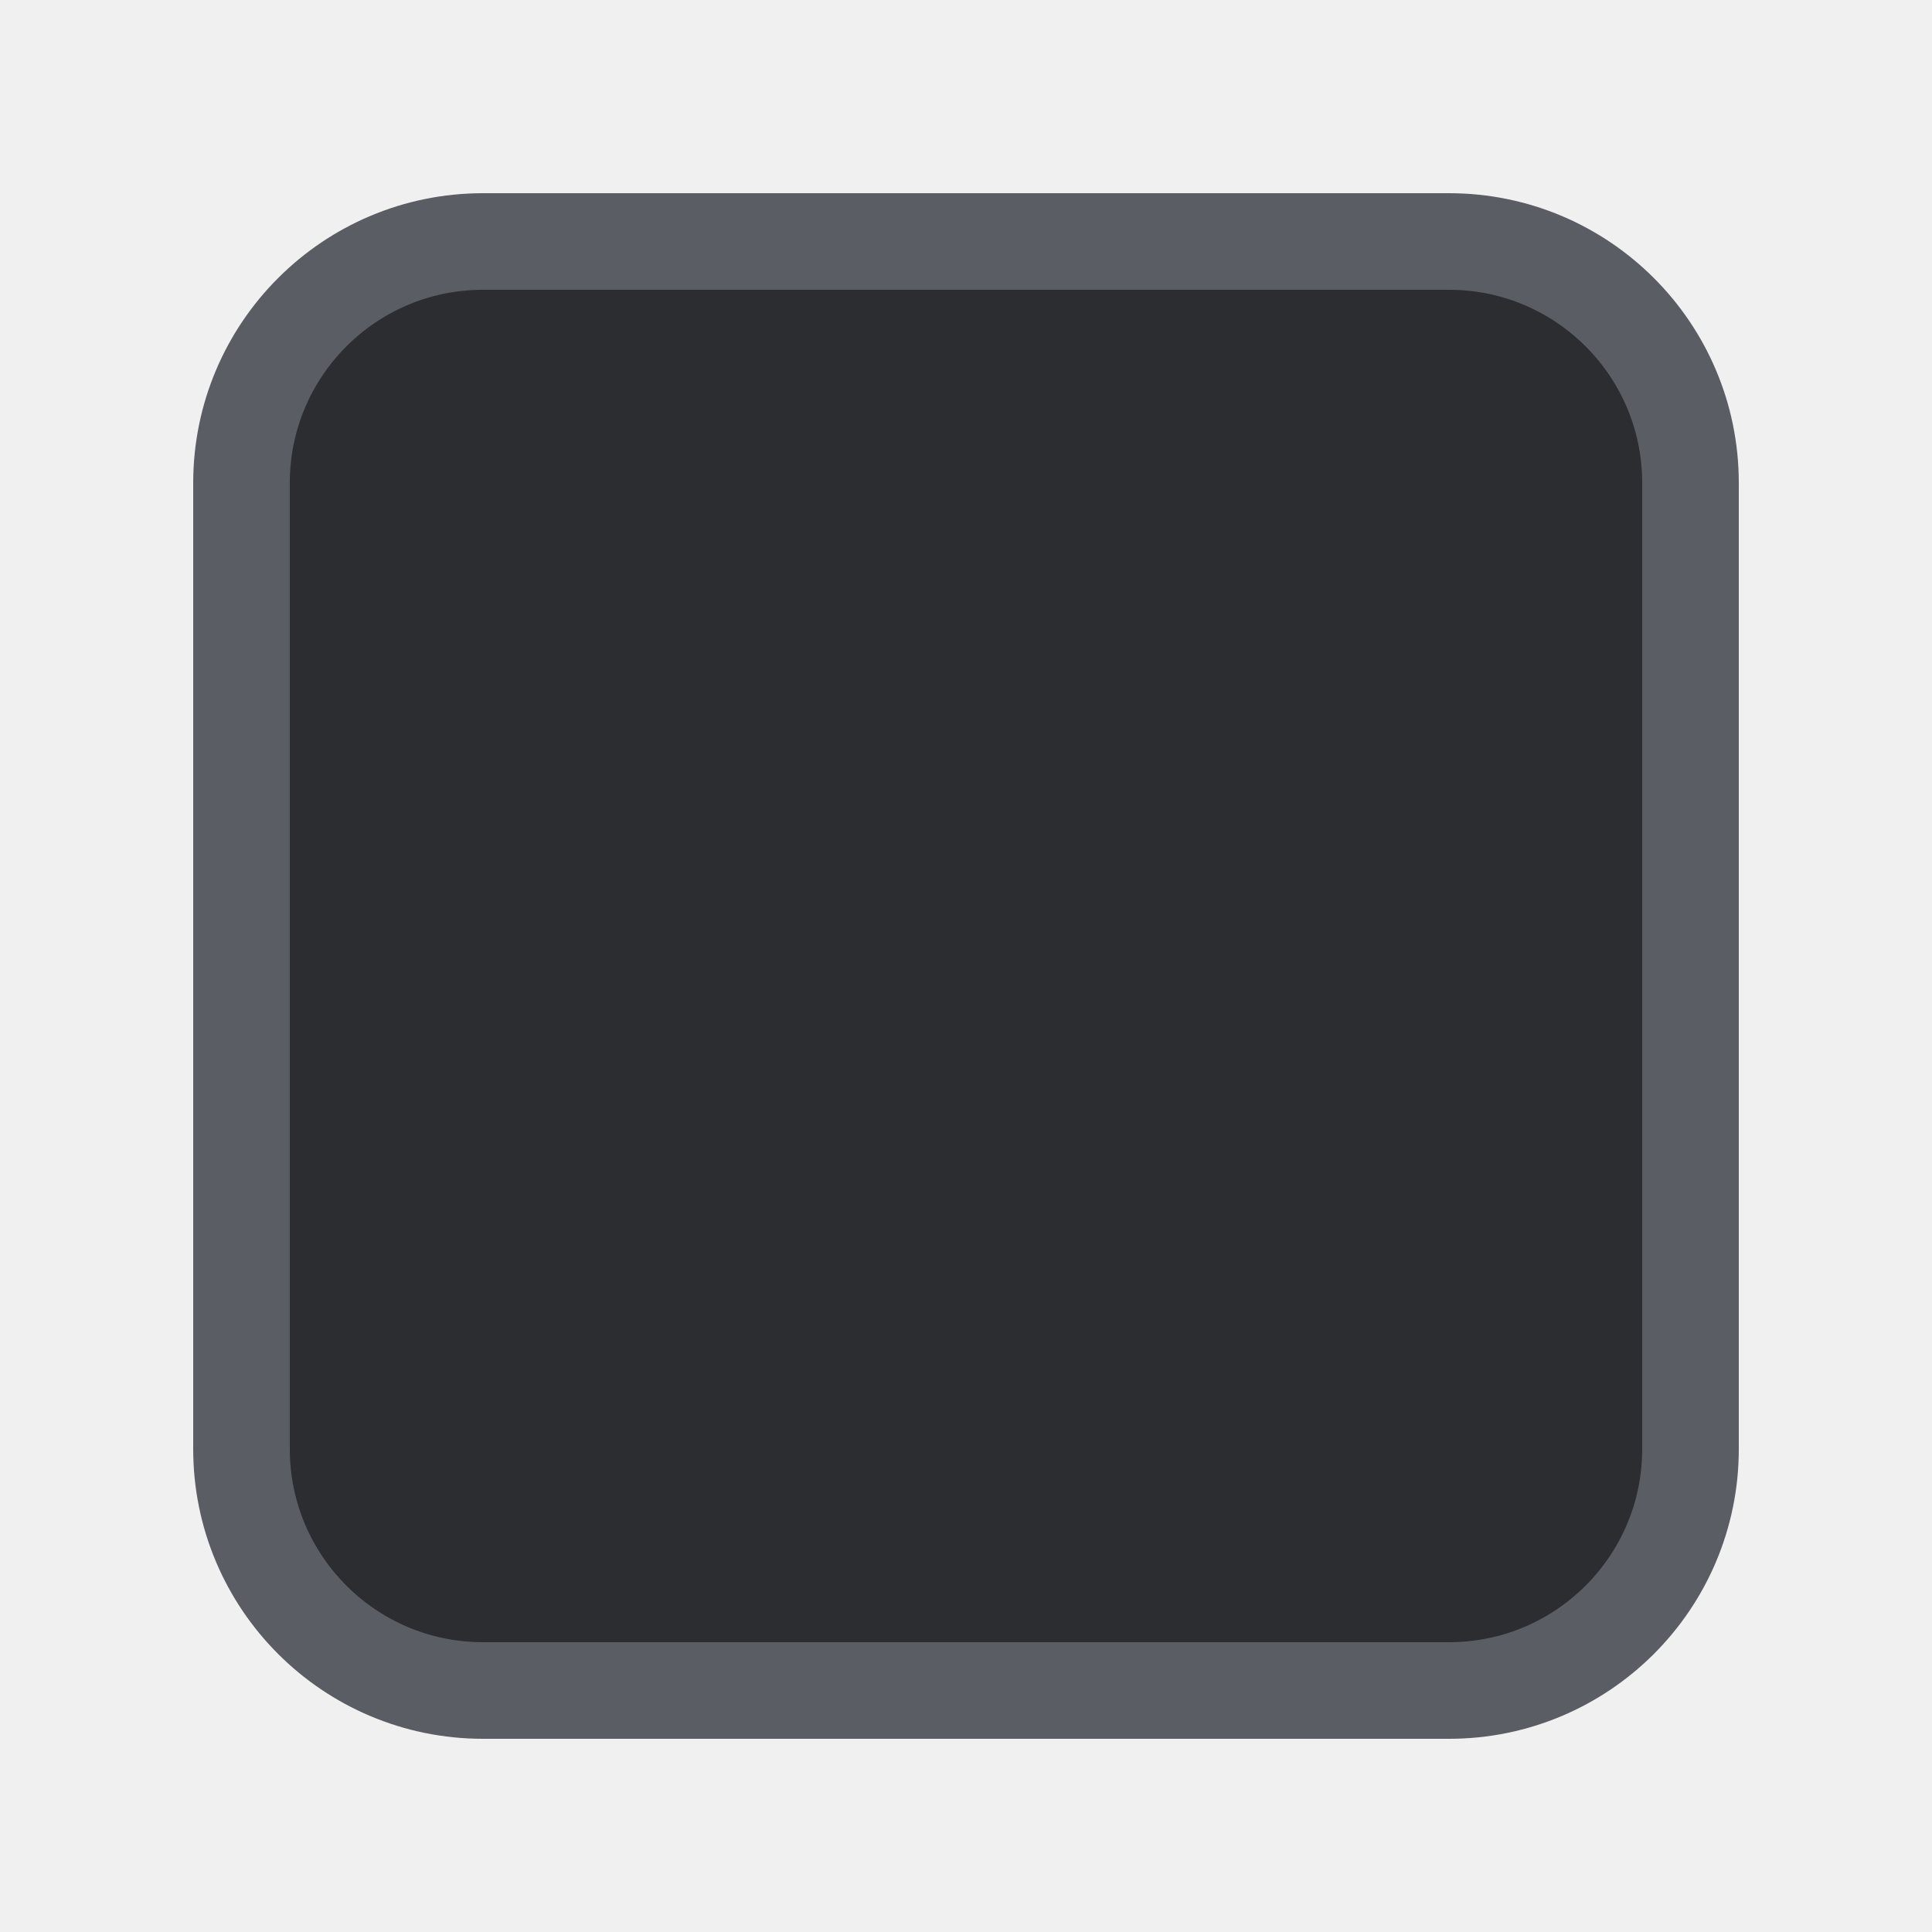
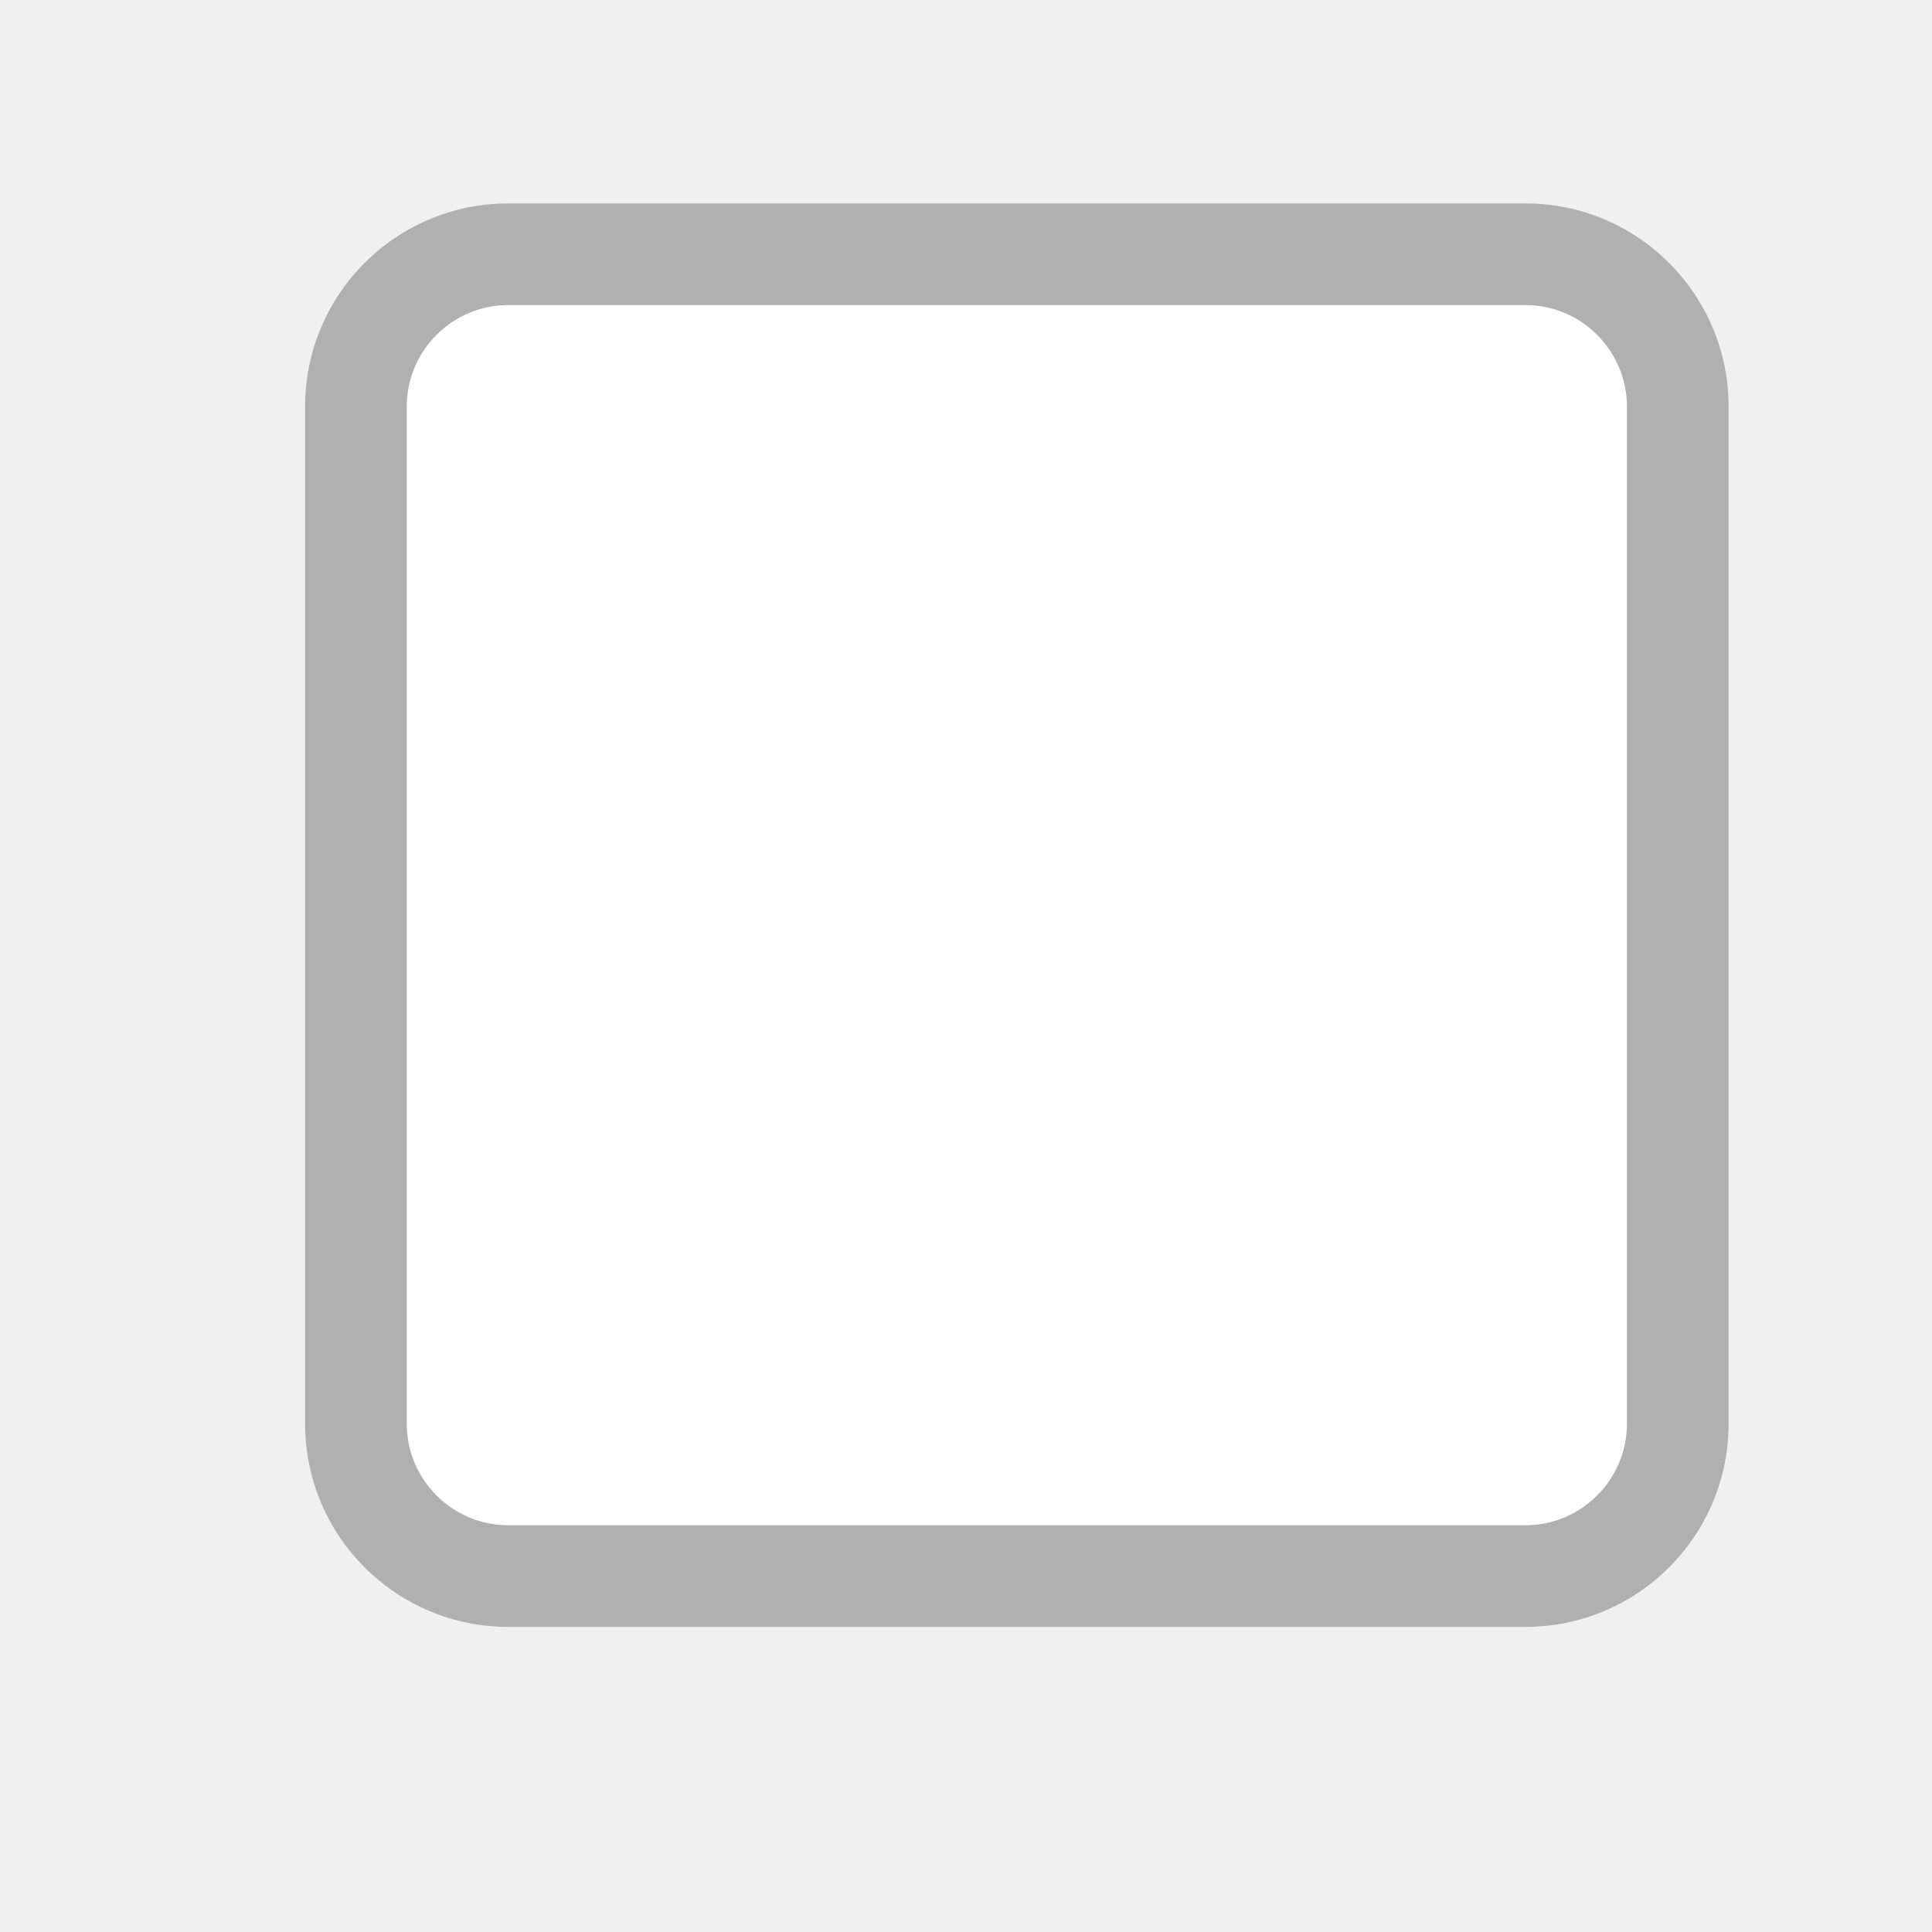
- <svg xmlns="http://www.w3.org/2000/svg" width="20" height="20" viewBox="0 0 20 20" fill="none">
-   <rect x="2.5" y="2.5" width="15" height="15" rx="2.5" fill="#2B2D30" stroke="#5A5D63" />
+ <svg xmlns="http://www.w3.org/2000/svg" width="19" height="19" viewBox="0 0 19 19">
+   <g fill="none" fill-rule="evenodd">
+     <rect width="14" height="14" x="3" y="2" fill="#FFFFFF" rx="2" />
+     <path fill="#b0b0b0" d="M5,2 L15,2 C16.105,2 17,2.895 17,4 L17,14 C17,15.105 16.105,16 15,16 L5,16 C3.895,16 3,15.105 3,14 L3,4 C3,2.895 3.895,2 5,2 Z M5,3 C4.448,3 4,3.448 4,4 L4,14 C4,14.552 4.448,15 5,15 L15,15 C15.552,15 16,14.552 16,14 L16,4 C16,3.448 15.552,3 15,3 L5,3 Z" />
+   </g>
</svg>
